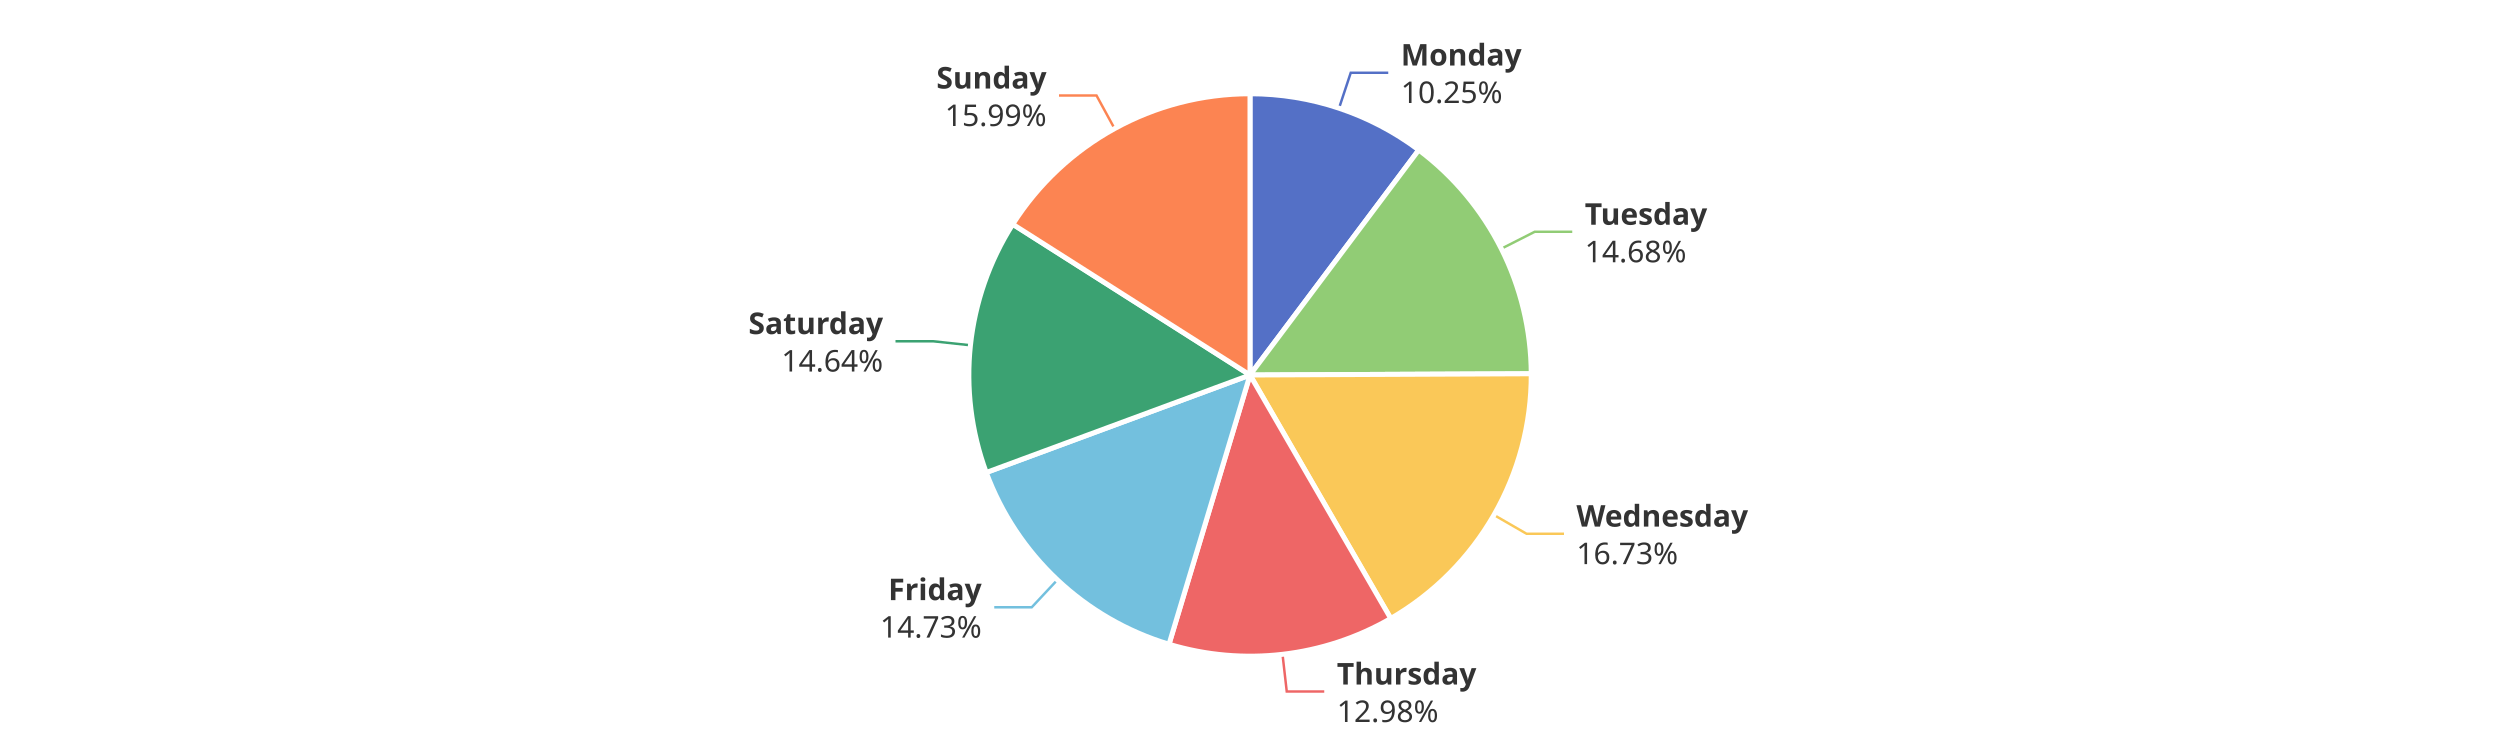
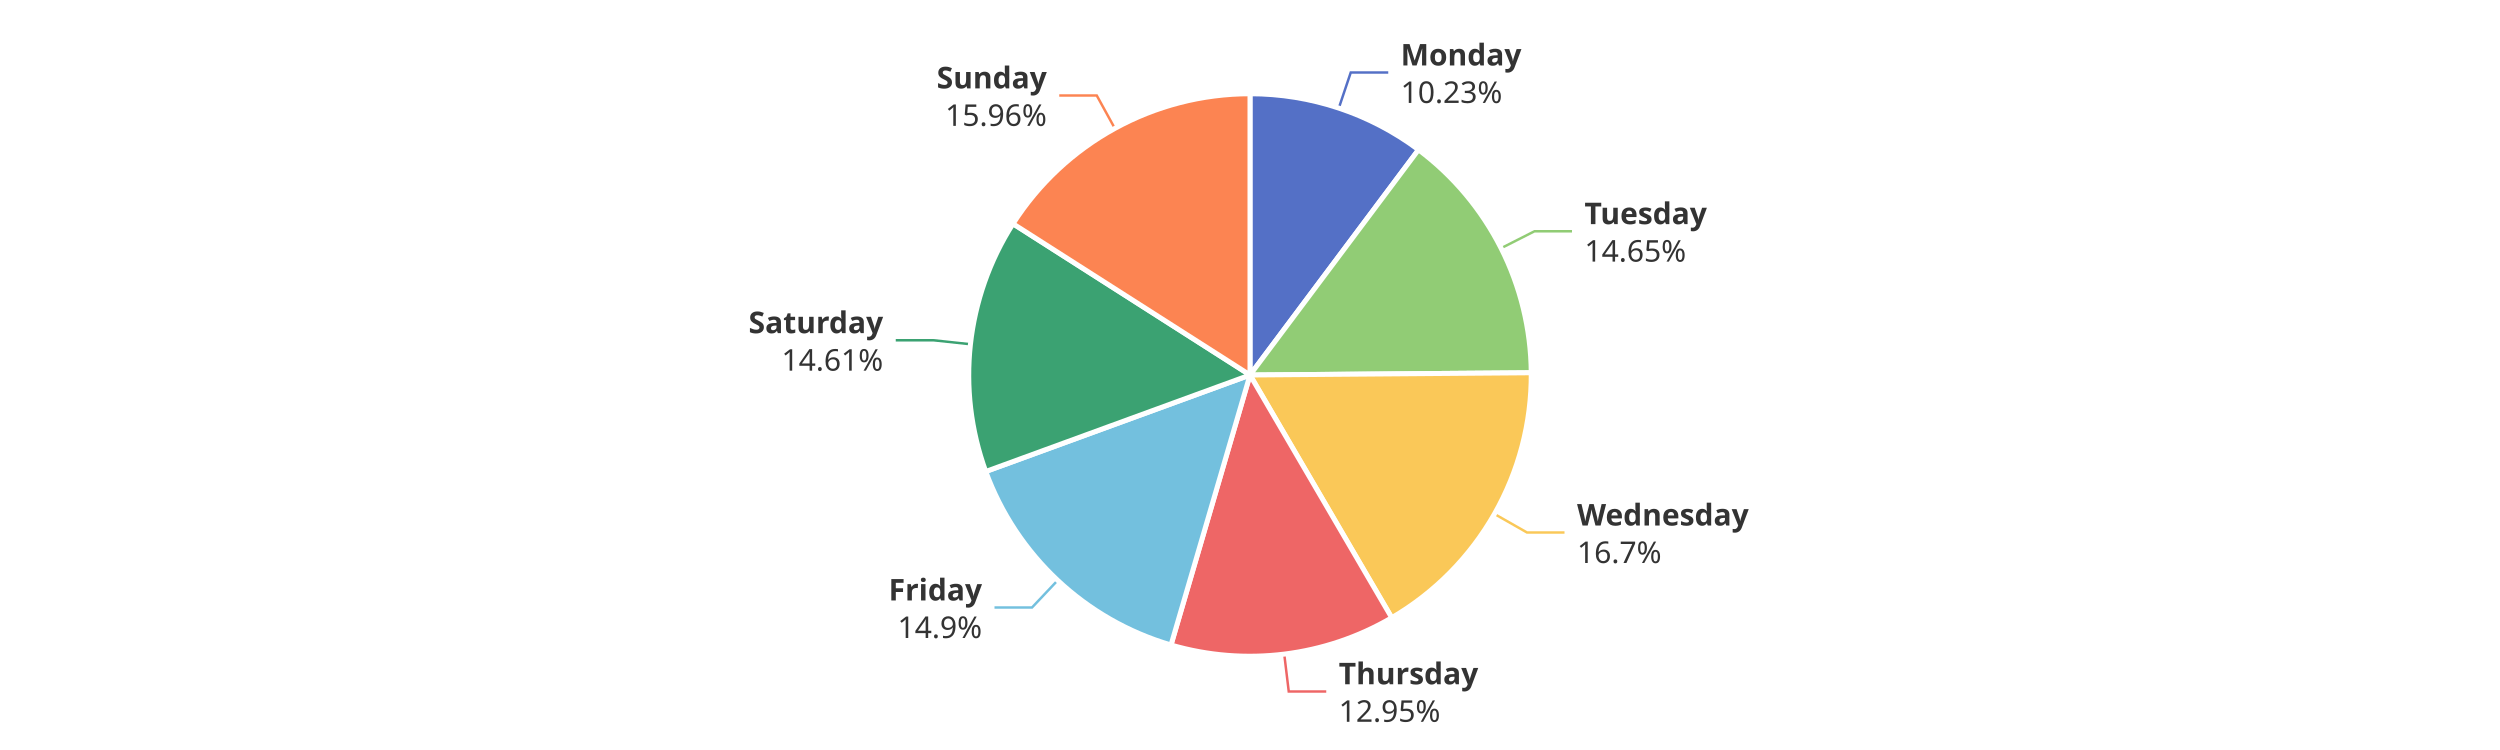
<svg xmlns="http://www.w3.org/2000/svg" width="1000" height="300" version="1.1" baseProfile="full" viewBox="0 0 1000 300">
  <rect width="1000" height="300" x="0" y="0" id="0" fill="#ffffff" />
-   <polyline points="535.6 43.3 540.3 29.1 555.3 29.1" fill="none" stroke="#5470c6" />
-   <polyline points="600.5 99.5 613.9 92.7 628.9 92.7" fill="none" stroke="#91cc75" />
-   <polyline points="597.6 206 610.6 213.5 625.6 213.5" fill="none" stroke="#fac858" />
-   <polyline points="513 261.7 514.7 276.6 529.7 276.6" fill="none" stroke="#ee6666" />
-   <polyline points="422.9 232 412.7 242.9 397.7 242.9" fill="none" stroke="#73c0de" />
-   <polyline points="388.1 138.1 373.2 136.5 358.2 136.5" fill="none" stroke="#3ba272" />
-   <polyline points="445.8 51.4 438.6 38.2 423.6 38.2" fill="none" stroke="#fc8452" />
-   <path d="M500 37.5A112.5 112.5 0 0 1 567.5 60L500 150Z" fill="#5470c6" stroke="#fff" stroke-width="2" stroke-linejoin="round" />
-   <path d="M567.5 60A112.5 112.5 0 0 1 612.5 149.5L500 150Z" fill="#91cc75" stroke="#fff" stroke-width="2" stroke-linejoin="round" />
-   <path d="M612.5 149.5A112.5 112.5 0 0 1 556.3 247.4L500 150Z" fill="#fac858" stroke="#fff" stroke-width="2" stroke-linejoin="round" />
-   <path d="M556.3 247.4A112.5 112.5 0 0 1 467.6 257.7L500 150Z" fill="#ee6666" stroke="#fff" stroke-width="2" stroke-linejoin="round" />
-   <path d="M467.6 257.7A112.5 112.5 0 0 1 394.5 189L500 150Z" fill="#73c0de" stroke="#fff" stroke-width="2" stroke-linejoin="round" />
-   <path d="M394.5 189A112.5 112.5 0 0 1 405.1 89.7L500 150Z" fill="#3ba272" stroke="#fff" stroke-width="2" stroke-linejoin="round" />
-   <path d="M405.1 89.7A112.5 112.5 0 0 1 500 37.5L500 150Z" fill="#fc8452" stroke="#fff" stroke-width="2" stroke-linejoin="round" />
-   <path d="M0 -15l42.8 0l0 30l-42.8 0Z" transform="translate(560.3469 29.0522)" fill="none" />
-   <text dominant-baseline="central" text-anchor="start" style="font-size:12px;font-family:sans-serif;font-weight:bold;" y="-7.5" transform="translate(560.3469 29.0522)" fill="#333" stroke="rgb(255,255,255)" stroke-width="2" paint-order="stroke" stroke-miterlimit="2">Monday</text>
-   <text dominant-baseline="central" text-anchor="start" style="font-size:12px;font-family:sans-serif;" y="7.5" transform="translate(560.3469 29.0522)" fill="#333" stroke="rgb(255,255,255)" stroke-width="2" paint-order="stroke" stroke-miterlimit="2">10.25%</text>
-   <path d="M0 -15l46.2 0l0 30l-46.2 0Z" transform="translate(633.9225 92.747)" fill="none" />
-   <text dominant-baseline="central" text-anchor="start" style="font-size:12px;font-family:sans-serif;font-weight:bold;" y="-7.5" transform="translate(633.9225 92.747)" fill="#333" stroke="rgb(255,255,255)" stroke-width="2" paint-order="stroke" stroke-miterlimit="2">Tuesday</text>
-   <text dominant-baseline="central" text-anchor="start" style="font-size:12px;font-family:sans-serif;" y="7.5" transform="translate(633.9225 92.747)" fill="#333" stroke="rgb(255,255,255)" stroke-width="2" paint-order="stroke" stroke-miterlimit="2">14.68%</text>
-   <path d="M0 -15l63.6 0l0 30l-63.6 0Z" transform="translate(630.5648 213.4955)" fill="none" />
-   <text dominant-baseline="central" text-anchor="start" style="font-size:12px;font-family:sans-serif;font-weight:bold;" y="-7.5" transform="translate(630.5648 213.4955)" fill="#333" stroke="rgb(255,255,255)" stroke-width="2" paint-order="stroke" stroke-miterlimit="2">Wednesday</text>
-   <text dominant-baseline="central" text-anchor="start" style="font-size:12px;font-family:sans-serif;" y="7.5" transform="translate(630.5648 213.4955)" fill="#333" stroke="rgb(255,255,255)" stroke-width="2" paint-order="stroke" stroke-miterlimit="2">16.73%</text>
-   <path d="M0 -15l50.2 0l0 30l-50.2 0Z" transform="translate(534.7459 276.6444)" fill="none" />
-   <text dominant-baseline="central" text-anchor="start" style="font-size:12px;font-family:sans-serif;font-weight:bold;" y="-7.5" transform="translate(534.7459 276.6444)" fill="#333" stroke="rgb(255,255,255)" stroke-width="2" paint-order="stroke" stroke-miterlimit="2">Thursday</text>
-   <text dominant-baseline="central" text-anchor="start" style="font-size:12px;font-family:sans-serif;" y="7.5" transform="translate(534.7459 276.6444)" fill="#333" stroke="rgb(255,255,255)" stroke-width="2" paint-order="stroke" stroke-miterlimit="2">12.98%</text>
-   <path d="M-40.9 -15l40.9 0l0 30l-40.9 0Z" transform="translate(392.6689 242.8952)" fill="none" />
-   <text dominant-baseline="central" text-anchor="end" style="font-size:12px;font-family:sans-serif;font-weight:bold;" y="-7.5" transform="translate(392.6689 242.8952)" fill="#333" stroke="rgb(255,255,255)" stroke-width="2" paint-order="stroke" stroke-miterlimit="2">Friday</text>
-   <text dominant-baseline="central" text-anchor="end" style="font-size:12px;font-family:sans-serif;" y="7.5" transform="translate(392.6689 242.8952)" fill="#333" stroke="rgb(255,255,255)" stroke-width="2" paint-order="stroke" stroke-miterlimit="2">14.73%</text>
-   <path d="M-48.2 -15l48.2 0l0 30l-48.2 0Z" transform="translate(353.2201 136.4682)" fill="none" />
-   <text dominant-baseline="central" text-anchor="end" style="font-size:12px;font-family:sans-serif;font-weight:bold;" y="-7.5" transform="translate(353.2201 136.4682)" fill="#333" stroke="rgb(255,255,255)" stroke-width="2" paint-order="stroke" stroke-miterlimit="2">Saturday</text>
-   <text dominant-baseline="central" text-anchor="end" style="font-size:12px;font-family:sans-serif;" y="7.5" transform="translate(353.2201 136.4682)" fill="#333" stroke="rgb(255,255,255)" stroke-width="2" paint-order="stroke" stroke-miterlimit="2">14.64%</text>
-   <path d="M-40.9 -15l40.9 0l0 30l-40.9 0Z" transform="translate(418.6171 38.2485)" fill="none" />
-   <text dominant-baseline="central" text-anchor="end" style="font-size:12px;font-family:sans-serif;font-weight:bold;" y="-7.5" transform="translate(418.6171 38.2485)" fill="#333" stroke="rgb(255,255,255)" stroke-width="2" paint-order="stroke" stroke-miterlimit="2">Sunday</text>
-   <text dominant-baseline="central" text-anchor="end" style="font-size:12px;font-family:sans-serif;" y="7.5" transform="translate(418.6171 38.2485)" fill="#333" stroke="rgb(255,255,255)" stroke-width="2" paint-order="stroke" stroke-miterlimit="2">15.99%</text>
+   <polyline points="535.5 43.3 540.3 29 555.3 29" fill="none" stroke="#5470c6" />
+   <polyline points="600.4 99.3 613.8 92.5 628.8 92.5" fill="none" stroke="#91cc75" />
+   <polyline points="597.8 205.6 610.8 213 625.8 213" fill="none" stroke="#fac858" />
+   <polyline points="513.7 261.7 515.5 276.6 530.5 276.6" fill="none" stroke="#ee6666" />
+   <polyline points="423.1 232.1 412.8 243 397.8 243" fill="none" stroke="#73c0de" />
+   <polyline points="388.2 137.7 373.3 136.1 358.3 136.1" fill="none" stroke="#3ba272" />
+   <polyline points="445.9 51.3 438.7 38.2 423.7 38.2" fill="none" stroke="#fc8452" />
+   <path d="M500 37.5A112.5 112.5 0 0 1 567.4 59.9L500 150Z" fill="#5470c6" stroke="#fff" stroke-width="2" stroke-linejoin="round" />
+   <path d="M567.4 59.9A112.5 112.5 0 0 1 612.5 149.1L500 150Z" fill="#91cc75" stroke="#fff" stroke-width="2" stroke-linejoin="round" />
+   <path d="M612.5 149.1A112.5 112.5 0 0 1 556.7 247.1L500 150Z" fill="#fac858" stroke="#fff" stroke-width="2" stroke-linejoin="round" />
+   <path d="M556.7 247.1A112.5 112.5 0 0 1 468.4 258L500 150Z" fill="#ee6666" stroke="#fff" stroke-width="2" stroke-linejoin="round" />
+   <path d="M468.4 258A112.5 112.5 0 0 1 394.3 188.6L500 150Z" fill="#73c0de" stroke="#fff" stroke-width="2" stroke-linejoin="round" />
+   <path d="M394.3 188.6A112.5 112.5 0 0 1 405.2 89.5L500 150Z" fill="#3ba272" stroke="#fff" stroke-width="2" stroke-linejoin="round" />
+   <path d="M405.2 89.5A112.5 112.5 0 0 1 500 37.5L500 150Z" fill="#fc8452" stroke="#fff" stroke-width="2" stroke-linejoin="round" />
+   <path d="M0 -15l42.8 0l0 30l-42.8 0Z" transform="translate(560.2709 29.0269)" fill="none" />
+   <text dominant-baseline="central" text-anchor="start" style="font-size:12px;font-family:sans-serif;font-weight:bold;" y="-7.5" transform="translate(560.2709 29.0269)" fill="#333" stroke="rgb(255,255,255)" stroke-width="2" paint-order="stroke" stroke-miterlimit="2">Monday</text>
+   <text dominant-baseline="central" text-anchor="start" style="font-size:12px;font-family:sans-serif;" y="7.5" transform="translate(560.2709 29.0269)" fill="#333" stroke="rgb(255,255,255)" stroke-width="2" paint-order="stroke" stroke-miterlimit="2">10.23%</text>
+   <path d="M0 -15l46.2 0l0 30l-46.2 0Z" transform="translate(633.7963 92.4966)" fill="none" />
+   <text dominant-baseline="central" text-anchor="start" style="font-size:12px;font-family:sans-serif;font-weight:bold;" y="-7.5" transform="translate(633.7963 92.4966)" fill="#333" stroke="rgb(255,255,255)" stroke-width="2" paint-order="stroke" stroke-miterlimit="2">Tuesday</text>
+   <text dominant-baseline="central" text-anchor="start" style="font-size:12px;font-family:sans-serif;" y="7.5" transform="translate(633.7963 92.4966)" fill="#333" stroke="rgb(255,255,255)" stroke-width="2" paint-order="stroke" stroke-miterlimit="2">14.65%</text>
+   <path d="M0 -15l63.6 0l0 30l-63.6 0Z" transform="translate(630.8232 213.0434)" fill="none" />
+   <text dominant-baseline="central" text-anchor="start" style="font-size:12px;font-family:sans-serif;font-weight:bold;" y="-7.5" transform="translate(630.8232 213.0434)" fill="#333" stroke="rgb(255,255,255)" stroke-width="2" paint-order="stroke" stroke-miterlimit="2">Wednesday</text>
+   <text dominant-baseline="central" text-anchor="start" style="font-size:12px;font-family:sans-serif;" y="7.5" transform="translate(630.8232 213.0434)" fill="#333" stroke="rgb(255,255,255)" stroke-width="2" paint-order="stroke" stroke-miterlimit="2">16.7%</text>
+   <path d="M0 -15l50.2 0l0 30l-50.2 0Z" transform="translate(535.5015 276.5542)" fill="none" />
+   <text dominant-baseline="central" text-anchor="start" style="font-size:12px;font-family:sans-serif;font-weight:bold;" y="-7.5" transform="translate(535.5015 276.5542)" fill="#333" stroke="rgb(255,255,255)" stroke-width="2" paint-order="stroke" stroke-miterlimit="2">Thursday</text>
+   <text dominant-baseline="central" text-anchor="start" style="font-size:12px;font-family:sans-serif;" y="7.5" transform="translate(535.5015 276.5542)" fill="#333" stroke="rgb(255,255,255)" stroke-width="2" paint-order="stroke" stroke-miterlimit="2">12.95%</text>
+   <path d="M-34.2 -15l34.2 0l0 30l-34.2 0Z" transform="translate(392.8149 243.0323)" fill="none" />
+   <text dominant-baseline="central" text-anchor="end" style="font-size:12px;font-family:sans-serif;font-weight:bold;" y="-7.5" transform="translate(392.8149 243.0323)" fill="#333" stroke="rgb(255,255,255)" stroke-width="2" paint-order="stroke" stroke-miterlimit="2">Friday</text>
+   <text dominant-baseline="central" text-anchor="end" style="font-size:12px;font-family:sans-serif;" y="7.5" transform="translate(392.8149 243.0323)" fill="#333" stroke="rgb(255,255,255)" stroke-width="2" paint-order="stroke" stroke-miterlimit="2">14.9%</text>
+   <path d="M-48.2 -15l48.2 0l0 30l-48.2 0Z" transform="translate(353.2589 136.1098)" fill="none" />
+   <text dominant-baseline="central" text-anchor="end" style="font-size:12px;font-family:sans-serif;font-weight:bold;" y="-7.5" transform="translate(353.2589 136.1098)" fill="#333" stroke="rgb(255,255,255)" stroke-width="2" paint-order="stroke" stroke-miterlimit="2">Saturday</text>
+   <text dominant-baseline="central" text-anchor="end" style="font-size:12px;font-family:sans-serif;" y="7.5" transform="translate(353.2589 136.1098)" fill="#333" stroke="rgb(255,255,255)" stroke-width="2" paint-order="stroke" stroke-miterlimit="2">14.61%</text>
+   <path d="M-40.9 -15l40.9 0l0 30l-40.9 0Z" transform="translate(418.7225 38.1907)" fill="none" />
+   <text dominant-baseline="central" text-anchor="end" style="font-size:12px;font-family:sans-serif;font-weight:bold;" y="-7.5" transform="translate(418.7225 38.1907)" fill="#333" stroke="rgb(255,255,255)" stroke-width="2" paint-order="stroke" stroke-miterlimit="2">Sunday</text>
+   <text dominant-baseline="central" text-anchor="end" style="font-size:12px;font-family:sans-serif;" y="7.5" transform="translate(418.7225 38.1907)" fill="#333" stroke="rgb(255,255,255)" stroke-width="2" paint-order="stroke" stroke-miterlimit="2">15.96%</text>
</svg>
